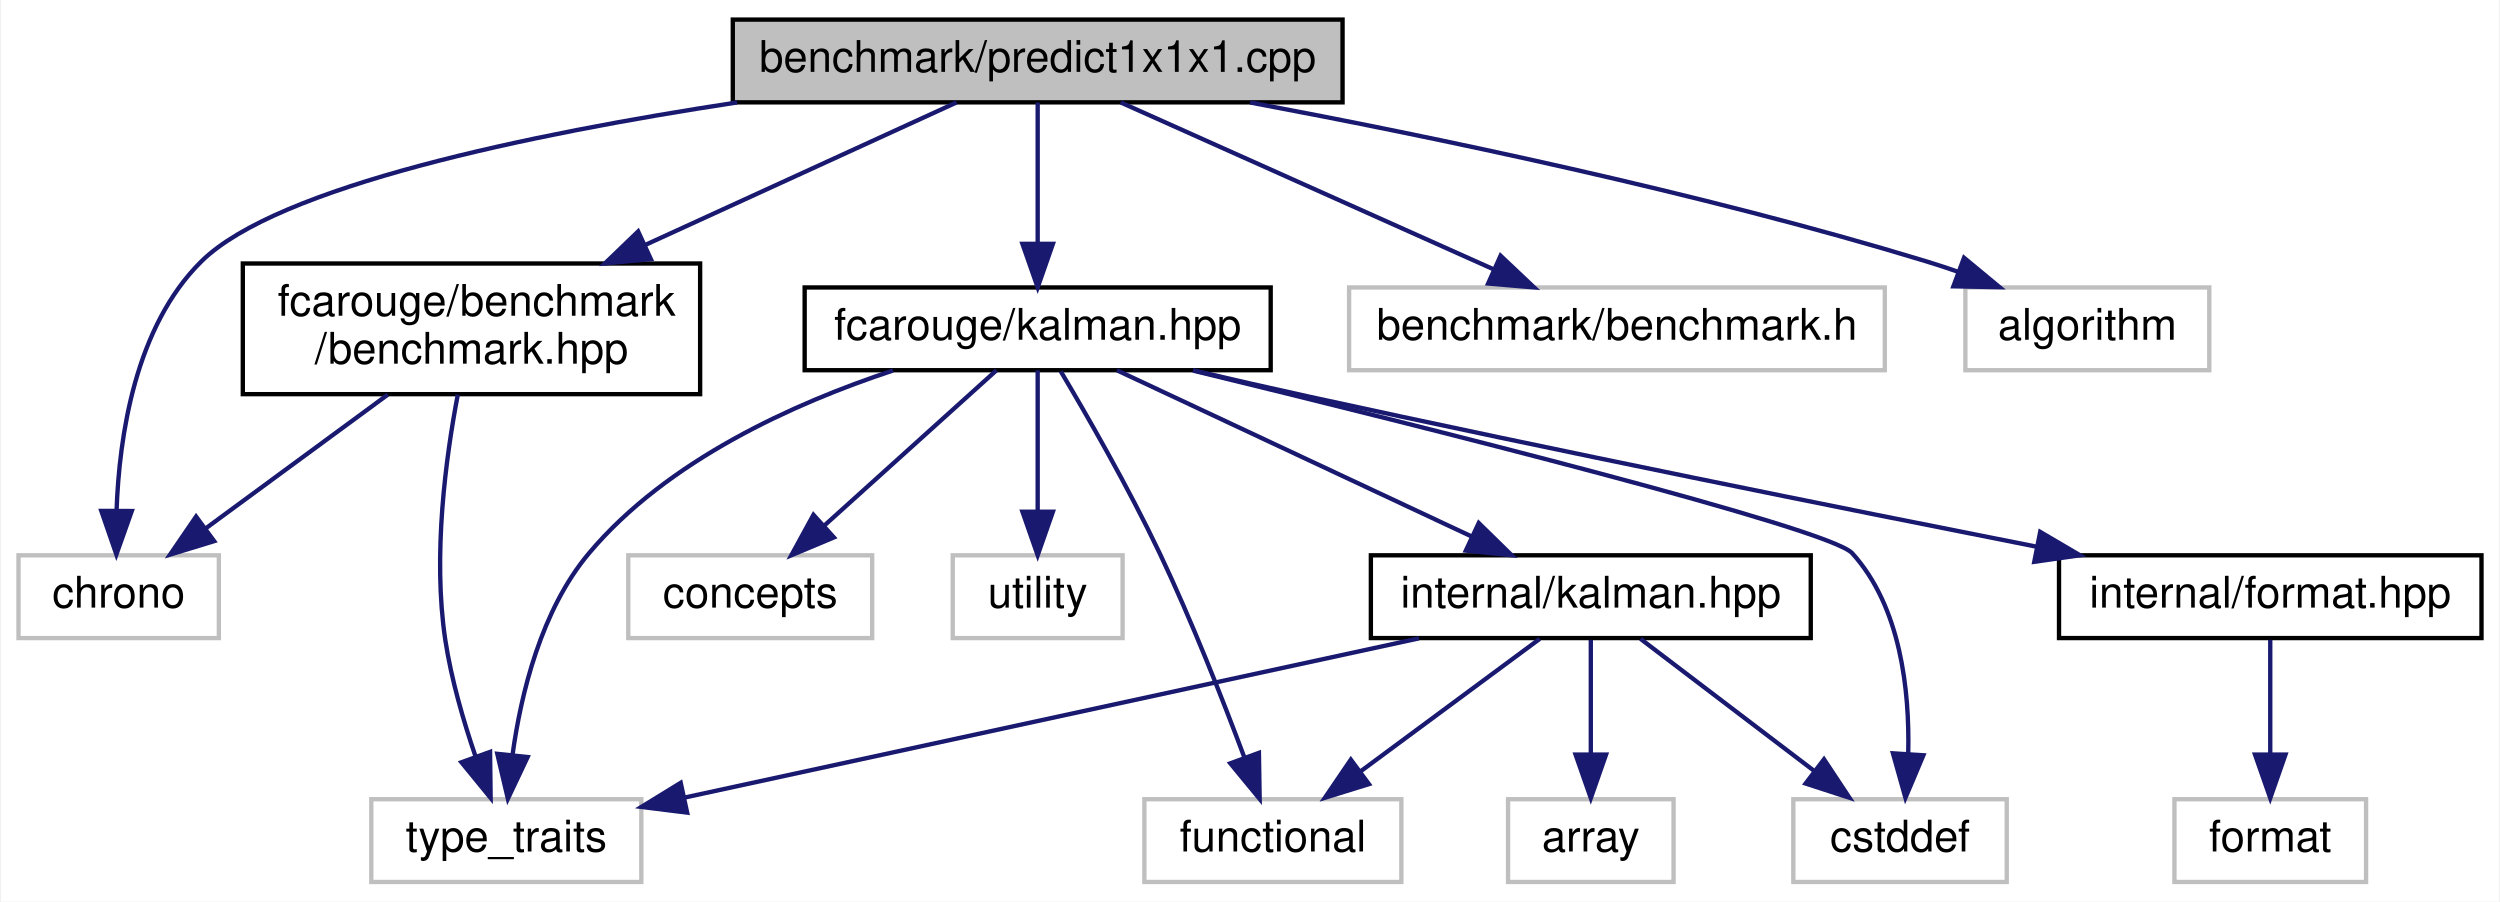
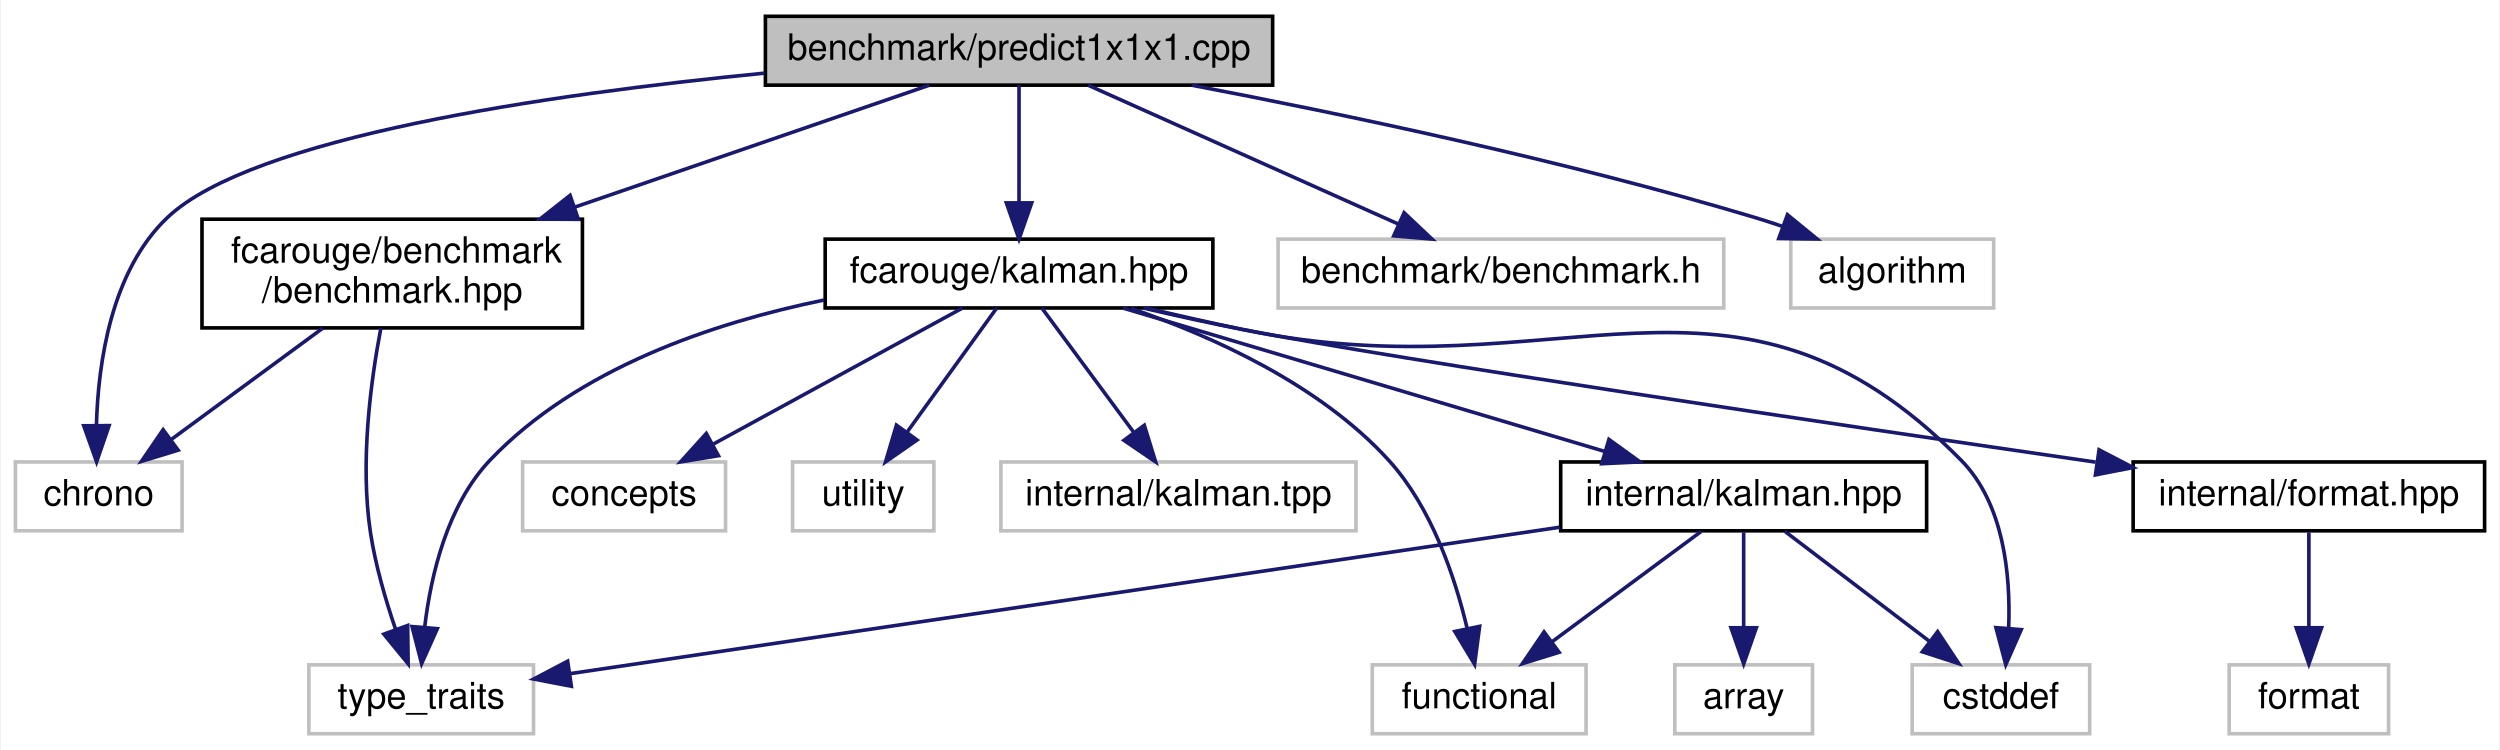
- <svg xmlns="http://www.w3.org/2000/svg" xmlns:xlink="http://www.w3.org/1999/xlink" width="574pt" height="207pt" viewBox="0.00 0.00 573.50 207.00">
+ <svg xmlns="http://www.w3.org/2000/svg" xmlns:xlink="http://www.w3.org/1999/xlink" width="690pt" height="207pt" viewBox="0.00 0.00 689.50 207.00">
  <g id="graph0" class="graph" transform="scale(1 1) rotate(0) translate(4 203)">
-     <polygon fill="white" stroke="transparent" points="-4,4 -4,-203 569.5,-203 569.5,4 -4,4" />
+     <polygon fill="white" stroke="transparent" points="-4,4 -4,-203 685.5,-203 685.5,4 -4,4" />
    <g id="node1" class="node">
      <g id="a_node1">
        <a xlink:title=" ">
-           <polygon fill="#bfbfbf" stroke="black" points="164,-179.5 164,-198.5 304,-198.5 304,-179.5 164,-179.5" />
-           <text text-anchor="middle" x="234" y="-186.5" font-family="Helvetica,sans-Serif" font-size="10.00">benchmark/predict1x1x1.cpp</text>
+           <polygon fill="#bfbfbf" stroke="black" points="207,-179.5 207,-198.5 347,-198.5 347,-179.5 207,-179.5" />
+           <text text-anchor="middle" x="277" y="-186.5" font-family="Helvetica,sans-Serif" font-size="10.00">benchmark/predict1x1x1.cpp</text>
        </a>
      </g>
    </g>
    <g id="node2" class="node">
      <g id="a_node2">
        <a xlink:href="benchmark_8hpp.xhtml" target="_top" xlink:title="Benchmarking support.">
          <polygon fill="white" stroke="black" points="51.5,-112.5 51.5,-142.5 156.5,-142.5 156.5,-112.5 51.5,-112.5" />
          <text text-anchor="start" x="59.5" y="-130.5" font-family="Helvetica,sans-Serif" font-size="10.00">fcarouge/benchmark</text>
          <text text-anchor="middle" x="104" y="-119.5" font-family="Helvetica,sans-Serif" font-size="10.00">/benchmark.hpp</text>
        </a>
      </g>
    </g>
    <g id="edge1" class="edge">
-       <path fill="none" stroke="midnightblue" d="M215.37,-179.48C196.78,-170.96 167.62,-157.62 143.8,-146.72" />
-       <polygon fill="midnightblue" stroke="midnightblue" points="145.19,-143.5 134.64,-142.52 142.27,-149.87 145.19,-143.5" />
+       <path fill="none" stroke="midnightblue" d="M252.21,-179.48C226.81,-170.74 186.6,-156.91 154.46,-145.86" />
+       <polygon fill="midnightblue" stroke="midnightblue" points="155.37,-142.47 144.77,-142.52 153.09,-149.09 155.37,-142.47" />
    </g>
    <g id="node3" class="node">
      <g id="a_node3">
        <a xlink:title=" ">
          <polygon fill="white" stroke="#bfbfbf" points="0,-56.5 0,-75.5 46,-75.5 46,-56.5 0,-56.5" />
          <text text-anchor="middle" x="23" y="-63.5" font-family="Helvetica,sans-Serif" font-size="10.00">chrono</text>
        </a>
      </g>
    </g>
-     <g id="edge19" class="edge">
-       <path fill="none" stroke="midnightblue" d="M164.99,-179.48C117.3,-172.21 59.44,-160.18 42,-143 26.82,-128.04 23.11,-102.93 22.51,-85.69" />
-       <polygon fill="midnightblue" stroke="midnightblue" points="26.01,-85.67 22.47,-75.68 19.01,-85.7 26.01,-85.67" />
+     <g id="edge20" class="edge">
+       <path fill="none" stroke="midnightblue" d="M206.76,-182.81C146.34,-176.91 65.35,-165.08 42,-143 26.44,-128.28 22.83,-102.91 22.36,-85.56" />
+       <polygon fill="midnightblue" stroke="midnightblue" points="25.86,-85.53 22.41,-75.51 18.86,-85.49 25.86,-85.53" />
    </g>
    <g id="node5" class="node">
      <g id="a_node5">
        <a xlink:href="kalman_8hpp.xhtml" target="_top" xlink:title="The main Kalman filter class.">
-           <polygon fill="white" stroke="black" points="180.5,-118 180.5,-137 287.5,-137 287.5,-118 180.5,-118" />
-           <text text-anchor="middle" x="234" y="-125" font-family="Helvetica,sans-Serif" font-size="10.00">fcarouge/kalman.hpp</text>
+           <polygon fill="white" stroke="black" points="223.5,-118 223.5,-137 330.5,-137 330.5,-118 223.5,-118" />
+           <text text-anchor="middle" x="277" y="-125" font-family="Helvetica,sans-Serif" font-size="10.00">fcarouge/kalman.hpp</text>
        </a>
      </g>
    </g>
    <g id="edge4" class="edge">
-       <path fill="none" stroke="midnightblue" d="M234,-179.48C234,-171.08 234,-157.98 234,-147.16" />
-       <polygon fill="midnightblue" stroke="midnightblue" points="237.5,-147.01 234,-137.01 230.5,-147.01 237.5,-147.01" />
-     </g>
-     <g id="node14" class="node">
-       <g id="a_node14">
-         <a xlink:title=" ">
-           <polygon fill="white" stroke="#bfbfbf" points="305.5,-118 305.5,-137 428.5,-137 428.5,-118 305.5,-118" />
-           <text text-anchor="middle" x="367" y="-125" font-family="Helvetica,sans-Serif" font-size="10.00">benchmark/benchmark.h</text>
-         </a>
-       </g>
-     </g>
-     <g id="edge17" class="edge">
-       <path fill="none" stroke="midnightblue" d="M253.06,-179.48C275.47,-169.45 312.91,-152.7 338.71,-141.15" />
-       <polygon fill="midnightblue" stroke="midnightblue" points="340.28,-144.29 347.98,-137.01 337.42,-137.9 340.28,-144.29" />
+       <path fill="none" stroke="midnightblue" d="M277,-179.48C277,-171.08 277,-157.98 277,-147.16" />
+       <polygon fill="midnightblue" stroke="midnightblue" points="280.5,-147.01 277,-137.01 273.5,-147.01 280.5,-147.01" />
    </g>
    <g id="node15" class="node">
      <g id="a_node15">
        <a xlink:title=" ">
-           <polygon fill="white" stroke="#bfbfbf" points="447,-118 447,-137 503,-137 503,-118 447,-118" />
-           <text text-anchor="middle" x="475" y="-125" font-family="Helvetica,sans-Serif" font-size="10.00">algorithm</text>
+           <polygon fill="white" stroke="#bfbfbf" points="348.5,-118 348.5,-137 471.5,-137 471.5,-118 348.5,-118" />
+           <text text-anchor="middle" x="410" y="-125" font-family="Helvetica,sans-Serif" font-size="10.00">benchmark/benchmark.h</text>
        </a>
      </g>
    </g>
    <g id="edge18" class="edge">
-       <path fill="none" stroke="midnightblue" d="M282.78,-179.47C324.45,-171.65 385.78,-158.89 438,-143 440.43,-142.26 442.92,-141.44 445.41,-140.57" />
-       <polygon fill="midnightblue" stroke="midnightblue" points="446.69,-143.82 454.85,-137.06 444.25,-137.26 446.69,-143.82" />
+       <path fill="none" stroke="midnightblue" d="M296.06,-179.48C318.47,-169.45 355.91,-152.7 381.71,-141.15" />
+       <polygon fill="midnightblue" stroke="midnightblue" points="383.28,-144.29 390.98,-137.01 380.42,-137.9 383.28,-144.29" />
+     </g>
+     <g id="node16" class="node">
+       <g id="a_node16">
+         <a xlink:title=" ">
+           <polygon fill="white" stroke="#bfbfbf" points="490,-118 490,-137 546,-137 546,-118 490,-118" />
+           <text text-anchor="middle" x="518" y="-125" font-family="Helvetica,sans-Serif" font-size="10.00">algorithm</text>
+         </a>
+       </g>
+     </g>
+     <g id="edge19" class="edge">
+       <path fill="none" stroke="midnightblue" d="M324.68,-179.48C366.14,-171.58 427.62,-158.71 480,-143 482.57,-142.23 485.22,-141.37 487.87,-140.46" />
+       <polygon fill="midnightblue" stroke="midnightblue" points="489.08,-143.74 497.28,-137.03 486.69,-137.16 489.08,-143.74" />
    </g>
    <g id="edge2" class="edge">
      <path fill="none" stroke="midnightblue" d="M84.8,-112.4C72.18,-103.13 55.71,-91.03 42.94,-81.65" />
      <polygon fill="midnightblue" stroke="midnightblue" points="44.92,-78.76 34.79,-75.66 40.77,-84.4 44.92,-78.76" />
    </g>
    <g id="node4" class="node">
      <g id="a_node4">
        <a xlink:title=" ">
          <polygon fill="white" stroke="#bfbfbf" points="81,-0.5 81,-19.5 143,-19.5 143,-0.5 81,-0.5" />
          <text text-anchor="middle" x="112" y="-7.5" font-family="Helvetica,sans-Serif" font-size="10.00">type_traits</text>
        </a>
      </g>
    </g>
    <g id="edge3" class="edge">
      <path fill="none" stroke="midnightblue" d="M100.86,-112.39C98.13,-98.11 95.05,-75.43 98,-56 99.37,-47 102.19,-37.33 104.95,-29.26" />
      <polygon fill="midnightblue" stroke="midnightblue" points="108.27,-30.37 108.4,-19.78 101.69,-27.98 108.27,-30.37" />
    </g>
    <g id="edge15" class="edge">
-       <path fill="none" stroke="midnightblue" d="M200.78,-117.93C178.08,-110.43 148.95,-97.33 131,-76 120.01,-62.94 115.37,-43.79 113.42,-29.65" />
-       <polygon fill="midnightblue" stroke="midnightblue" points="116.89,-29.18 112.36,-19.61 109.93,-29.92 116.89,-29.18" />
+       <path fill="none" stroke="midnightblue" d="M223.19,-120.19C192.32,-113.87 155.05,-101.25 131,-76 119.23,-63.64 114.7,-44.39 112.98,-30.05" />
+       <polygon fill="midnightblue" stroke="midnightblue" points="116.45,-29.49 112.12,-19.82 109.47,-30.07 116.45,-29.49" />
    </g>
    <g id="node6" class="node">
      <g id="a_node6">
        <a xlink:href="format_8hpp.xhtml" target="_top" xlink:title=" ">
-           <polygon fill="white" stroke="black" points="468.5,-56.5 468.5,-75.5 565.5,-75.5 565.5,-56.5 468.5,-56.5" />
-           <text text-anchor="middle" x="517" y="-63.5" font-family="Helvetica,sans-Serif" font-size="10.00">internal/format.hpp</text>
+           <polygon fill="white" stroke="black" points="584.5,-56.5 584.5,-75.5 681.5,-75.5 681.5,-56.5 584.5,-56.5" />
+           <text text-anchor="middle" x="633" y="-63.5" font-family="Helvetica,sans-Serif" font-size="10.00">internal/format.hpp</text>
        </a>
      </g>
    </g>
    <g id="edge5" class="edge">
-       <path fill="none" stroke="midnightblue" d="M269.7,-117.97C278.3,-115.96 287.47,-113.87 296,-112 352.96,-99.54 418.42,-86.35 463.23,-77.5" />
-       <polygon fill="midnightblue" stroke="midnightblue" points="464.18,-80.88 473.31,-75.51 462.82,-74.01 464.18,-80.88" />
+       <path fill="none" stroke="midnightblue" d="M311.33,-117.97C320.31,-115.88 329.99,-113.74 339,-112 382.85,-103.53 501.69,-85.96 574.15,-75.45" />
+       <polygon fill="midnightblue" stroke="midnightblue" points="575.09,-78.85 584.48,-73.96 574.09,-71.93 575.09,-78.85" />
    </g>
    <g id="node8" class="node">
      <g id="a_node8">
        <a xlink:href="internal_2kalman_8hpp.xhtml" target="_top" xlink:title=" ">
-           <polygon fill="white" stroke="black" points="310.5,-56.5 310.5,-75.5 411.5,-75.5 411.5,-56.5 310.5,-56.5" />
-           <text text-anchor="middle" x="361" y="-63.5" font-family="Helvetica,sans-Serif" font-size="10.00">internal/kalman.hpp</text>
+           <polygon fill="white" stroke="black" points="426.5,-56.5 426.5,-75.5 527.5,-75.5 527.5,-56.5 426.5,-56.5" />
+           <text text-anchor="middle" x="477" y="-63.5" font-family="Helvetica,sans-Serif" font-size="10.00">internal/kalman.hpp</text>
        </a>
      </g>
    </g>
    <g id="edge7" class="edge">
-       <path fill="none" stroke="midnightblue" d="M252.2,-117.98C273.51,-107.99 309.03,-91.35 333.66,-79.81" />
-       <polygon fill="midnightblue" stroke="midnightblue" points="335.27,-82.92 342.84,-75.51 332.3,-76.58 335.27,-82.92" />
+       <path fill="none" stroke="midnightblue" d="M305.66,-117.98C340.56,-107.59 399.65,-90.01 438.5,-78.45" />
+       <polygon fill="midnightblue" stroke="midnightblue" points="439.81,-81.72 448.4,-75.51 437.82,-75.01 439.81,-81.72" />
    </g>
    <g id="node10" class="node">
      <g id="a_node10">
        <a xlink:title=" ">
-           <polygon fill="white" stroke="#bfbfbf" points="407.5,-0.5 407.5,-19.5 456.5,-19.5 456.5,-0.5 407.5,-0.5" />
-           <text text-anchor="middle" x="432" y="-7.5" font-family="Helvetica,sans-Serif" font-size="10.00">cstddef</text>
+           <polygon fill="white" stroke="#bfbfbf" points="523.5,-0.5 523.5,-19.5 572.5,-19.5 572.5,-0.5 523.5,-0.5" />
+           <text text-anchor="middle" x="548" y="-7.5" font-family="Helvetica,sans-Serif" font-size="10.00">cstddef</text>
        </a>
      </g>
    </g>
    <g id="edge13" class="edge">
-       <path fill="none" stroke="midnightblue" d="M269.68,-117.91C322.49,-105.05 415.83,-81.69 421,-76 432.17,-63.7 434.21,-44.44 433.88,-30.08" />
-       <polygon fill="midnightblue" stroke="midnightblue" points="437.36,-29.59 433.24,-19.83 430.37,-30.03 437.36,-29.59" />
+       <path fill="none" stroke="midnightblue" d="M312.02,-117.99C320.81,-115.94 330.23,-113.82 339,-112 426.57,-93.81 474.14,-139.63 537,-76 548.8,-64.05 550.69,-44.44 550.15,-29.88" />
+       <polygon fill="midnightblue" stroke="midnightblue" points="553.61,-29.22 549.34,-19.53 546.63,-29.77 553.61,-29.22" />
    </g>
    <g id="node11" class="node">
      <g id="a_node11">
        <a xlink:title=" ">
-           <polygon fill="white" stroke="#bfbfbf" points="258.5,-0.5 258.5,-19.5 317.5,-19.5 317.5,-0.5 258.5,-0.5" />
-           <text text-anchor="middle" x="288" y="-7.5" font-family="Helvetica,sans-Serif" font-size="10.00">functional</text>
+           <polygon fill="white" stroke="#bfbfbf" points="374.5,-0.5 374.5,-19.5 433.5,-19.5 433.5,-0.5 374.5,-0.5" />
+           <text text-anchor="middle" x="404" y="-7.5" font-family="Helvetica,sans-Serif" font-size="10.00">functional</text>
        </a>
      </g>
    </g>
    <g id="edge14" class="edge">
-       <path fill="none" stroke="midnightblue" d="M239.3,-117.74C245.21,-107.8 254.86,-91.03 262,-76 269.33,-60.56 276.45,-42.47 281.38,-29.3" />
-       <polygon fill="midnightblue" stroke="midnightblue" points="284.8,-30.15 284.97,-19.56 278.23,-27.74 284.8,-30.15" />
+       <path fill="none" stroke="midnightblue" d="M307.95,-117.87C330.37,-110.19 359.97,-96.88 379,-76 390.83,-63.03 397.28,-43.86 400.65,-29.7" />
+       <polygon fill="midnightblue" stroke="midnightblue" points="404.13,-30.13 402.74,-19.63 397.28,-28.71 404.13,-30.13" />
    </g>
    <g id="node12" class="node">
      <g id="a_node12">
        <a xlink:title=" ">
          <polygon fill="white" stroke="#bfbfbf" points="140,-56.5 140,-75.5 196,-75.5 196,-56.5 140,-56.5" />
          <text text-anchor="middle" x="168" y="-63.5" font-family="Helvetica,sans-Serif" font-size="10.00">concepts</text>
        </a>
      </g>
    </g>
    <g id="edge12" class="edge">
-       <path fill="none" stroke="midnightblue" d="M224.54,-117.98C214.25,-108.7 197.58,-93.67 185.01,-82.33" />
-       <polygon fill="midnightblue" stroke="midnightblue" points="187.21,-79.61 177.44,-75.51 182.52,-84.8 187.21,-79.61" />
+       <path fill="none" stroke="midnightblue" d="M261.38,-117.98C243.41,-108.17 213.68,-91.93 192.59,-80.42" />
+       <polygon fill="midnightblue" stroke="midnightblue" points="194.04,-77.23 183.59,-75.51 190.69,-83.37 194.04,-77.23" />
    </g>
    <g id="node13" class="node">
      <g id="a_node13">
        <a xlink:title=" ">
          <polygon fill="white" stroke="#bfbfbf" points="214.5,-56.5 214.5,-75.5 253.5,-75.5 253.5,-56.5 214.5,-56.5" />
          <text text-anchor="middle" x="234" y="-63.5" font-family="Helvetica,sans-Serif" font-size="10.00">utility</text>
        </a>
      </g>
    </g>
    <g id="edge16" class="edge">
-       <path fill="none" stroke="midnightblue" d="M234,-117.98C234,-109.58 234,-96.48 234,-85.66" />
-       <polygon fill="midnightblue" stroke="midnightblue" points="237.5,-85.51 234,-75.51 230.5,-85.51 237.5,-85.51" />
+       <path fill="none" stroke="midnightblue" d="M270.84,-117.98C264.39,-109.05 254.1,-94.81 246.03,-83.64" />
+       <polygon fill="midnightblue" stroke="midnightblue" points="248.84,-81.56 240.15,-75.51 243.17,-85.66 248.84,-81.56" />
+     </g>
+     <g id="node14" class="node">
+       <g id="a_node14">
+         <a xlink:title=" ">
+           <polygon fill="white" stroke="#bfbfbf" points="272,-56.5 272,-75.5 370,-75.5 370,-56.5 272,-56.5" />
+           <text text-anchor="middle" x="321" y="-63.5" font-family="Helvetica,sans-Serif" font-size="10.00">internal/kalman.tpp</text>
+         </a>
+       </g>
+     </g>
+     <g id="edge17" class="edge">
+       <path fill="none" stroke="midnightblue" d="M283.3,-117.98C289.9,-109.05 300.44,-94.81 308.69,-83.64" />
+       <polygon fill="midnightblue" stroke="midnightblue" points="311.58,-85.63 314.71,-75.51 305.95,-81.47 311.58,-85.63" />
    </g>
    <g id="node7" class="node">
      <g id="a_node7">
        <a xlink:title=" ">
-           <polygon fill="white" stroke="#bfbfbf" points="495,-0.5 495,-19.5 539,-19.5 539,-0.5 495,-0.5" />
-           <text text-anchor="middle" x="517" y="-7.5" font-family="Helvetica,sans-Serif" font-size="10.00">format</text>
+           <polygon fill="white" stroke="#bfbfbf" points="611,-0.5 611,-19.5 655,-19.5 655,-0.5 611,-0.5" />
+           <text text-anchor="middle" x="633" y="-7.5" font-family="Helvetica,sans-Serif" font-size="10.00">format</text>
        </a>
      </g>
    </g>
    <g id="edge6" class="edge">
-       <path fill="none" stroke="midnightblue" d="M517,-56.08C517,-49.01 517,-38.86 517,-29.99" />
-       <polygon fill="midnightblue" stroke="midnightblue" points="520.5,-29.75 517,-19.75 513.5,-29.75 520.5,-29.75" />
+       <path fill="none" stroke="midnightblue" d="M633,-56.08C633,-49.01 633,-38.86 633,-29.99" />
+       <polygon fill="midnightblue" stroke="midnightblue" points="636.5,-29.75 633,-19.75 629.5,-29.75 636.5,-29.75" />
    </g>
    <g id="edge11" class="edge">
-       <path fill="none" stroke="midnightblue" d="M321.55,-56.44C275.42,-46.44 199.48,-29.97 152.79,-19.85" />
-       <polygon fill="midnightblue" stroke="midnightblue" points="153.52,-16.42 143.01,-17.73 152.04,-23.27 153.52,-16.42" />
+       <path fill="none" stroke="midnightblue" d="M426.25,-57.49C353.36,-46.71 220.44,-27.04 153.24,-17.1" />
+       <polygon fill="midnightblue" stroke="midnightblue" points="153.45,-13.59 143.04,-15.59 152.42,-20.52 153.45,-13.59" />
    </g>
    <g id="node9" class="node">
      <g id="a_node9">
        <a xlink:title=" ">
-           <polygon fill="white" stroke="#bfbfbf" points="342,-0.5 342,-19.5 380,-19.5 380,-0.5 342,-0.5" />
-           <text text-anchor="middle" x="361" y="-7.5" font-family="Helvetica,sans-Serif" font-size="10.00">array</text>
+           <polygon fill="white" stroke="#bfbfbf" points="458,-0.5 458,-19.5 496,-19.5 496,-0.5 458,-0.5" />
+           <text text-anchor="middle" x="477" y="-7.5" font-family="Helvetica,sans-Serif" font-size="10.00">array</text>
        </a>
      </g>
    </g>
    <g id="edge8" class="edge">
-       <path fill="none" stroke="midnightblue" d="M361,-56.08C361,-49.01 361,-38.86 361,-29.99" />
-       <polygon fill="midnightblue" stroke="midnightblue" points="364.5,-29.75 361,-19.75 357.5,-29.75 364.5,-29.75" />
+       <path fill="none" stroke="midnightblue" d="M477,-56.08C477,-49.01 477,-38.86 477,-29.99" />
+       <polygon fill="midnightblue" stroke="midnightblue" points="480.5,-29.75 477,-19.75 473.5,-29.75 480.5,-29.75" />
    </g>
    <g id="edge9" class="edge">
-       <path fill="none" stroke="midnightblue" d="M372.41,-56.32C383.11,-48.18 399.34,-35.84 412.16,-26.09" />
-       <polygon fill="midnightblue" stroke="midnightblue" points="414.54,-28.67 420.39,-19.83 410.31,-23.1 414.54,-28.67" />
+       <path fill="none" stroke="midnightblue" d="M488.41,-56.32C499.11,-48.18 515.34,-35.84 528.16,-26.09" />
+       <polygon fill="midnightblue" stroke="midnightblue" points="530.54,-28.67 536.39,-19.83 526.31,-23.1 530.54,-28.67" />
    </g>
    <g id="edge10" class="edge">
-       <path fill="none" stroke="midnightblue" d="M349.27,-56.32C338.16,-48.11 321.26,-35.6 308.02,-25.81" />
-       <polygon fill="midnightblue" stroke="midnightblue" points="310.06,-22.97 299.94,-19.83 305.9,-28.59 310.06,-22.97" />
+       <path fill="none" stroke="midnightblue" d="M465.27,-56.32C454.16,-48.11 437.26,-35.6 424.02,-25.81" />
+       <polygon fill="midnightblue" stroke="midnightblue" points="426.06,-22.97 415.94,-19.83 421.9,-28.59 426.06,-22.97" />
    </g>
  </g>
</svg>
